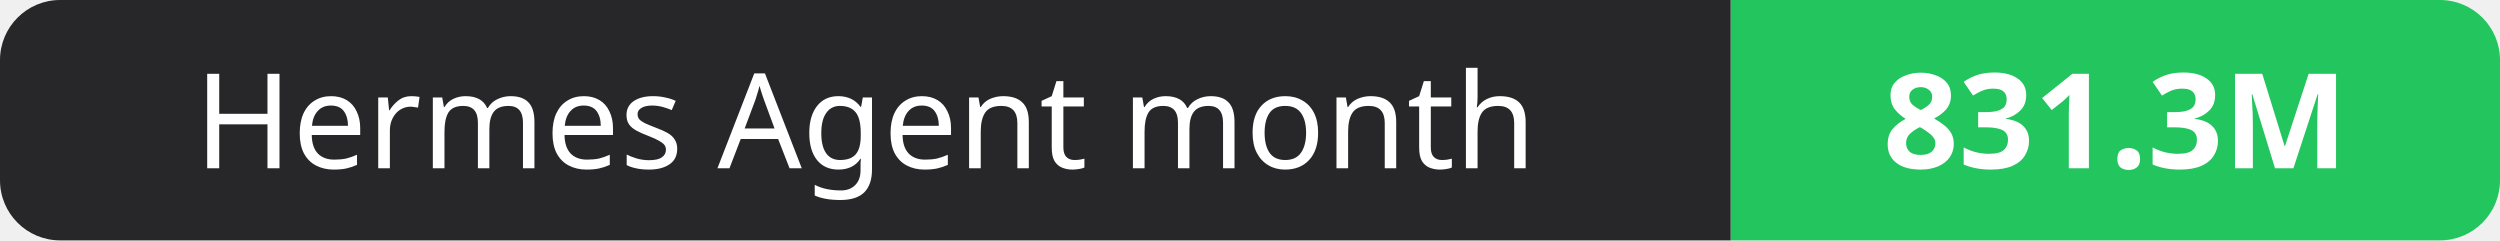
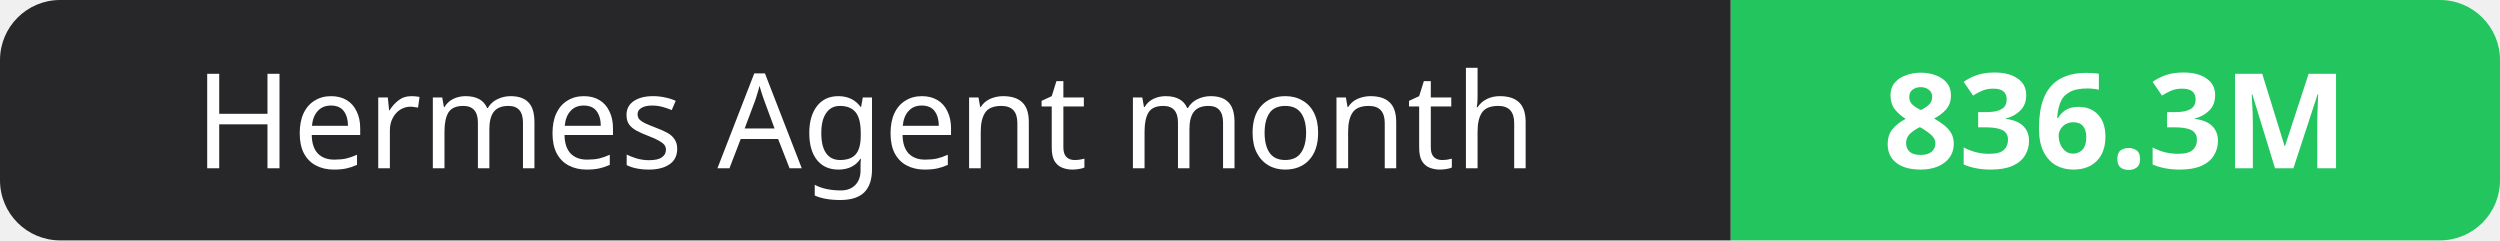
- <svg xmlns="http://www.w3.org/2000/svg" width="208" height="20" role="img" aria-label="Hermes Agent month: 831.3M">
+ <svg xmlns="http://www.w3.org/2000/svg" width="208" height="20" role="img" aria-label="Hermes Agent month: 836.3M">
  <clipPath id="r">
    <rect width="208" height="20" rx="5" fill="#fff" />
  </clipPath>
  <g clip-path="url(#r)">
    <rect width="144" height="20" fill="#27272a" />
    <rect x="144" width="64" height="20" fill="#22c55e" />
  </g>
  <g fill="#fff" text-anchor="middle" font-family="Verdana,Geneva,sans-serif" font-size="11">
    <text x="72.0" y="14">Hermes Agent month</text>
-     <text x="176.0" y="14" font-weight="700">831.3M</text>
+     <text x="176.0" y="14" font-weight="700">836.3M</text>
  </g>
</svg>
